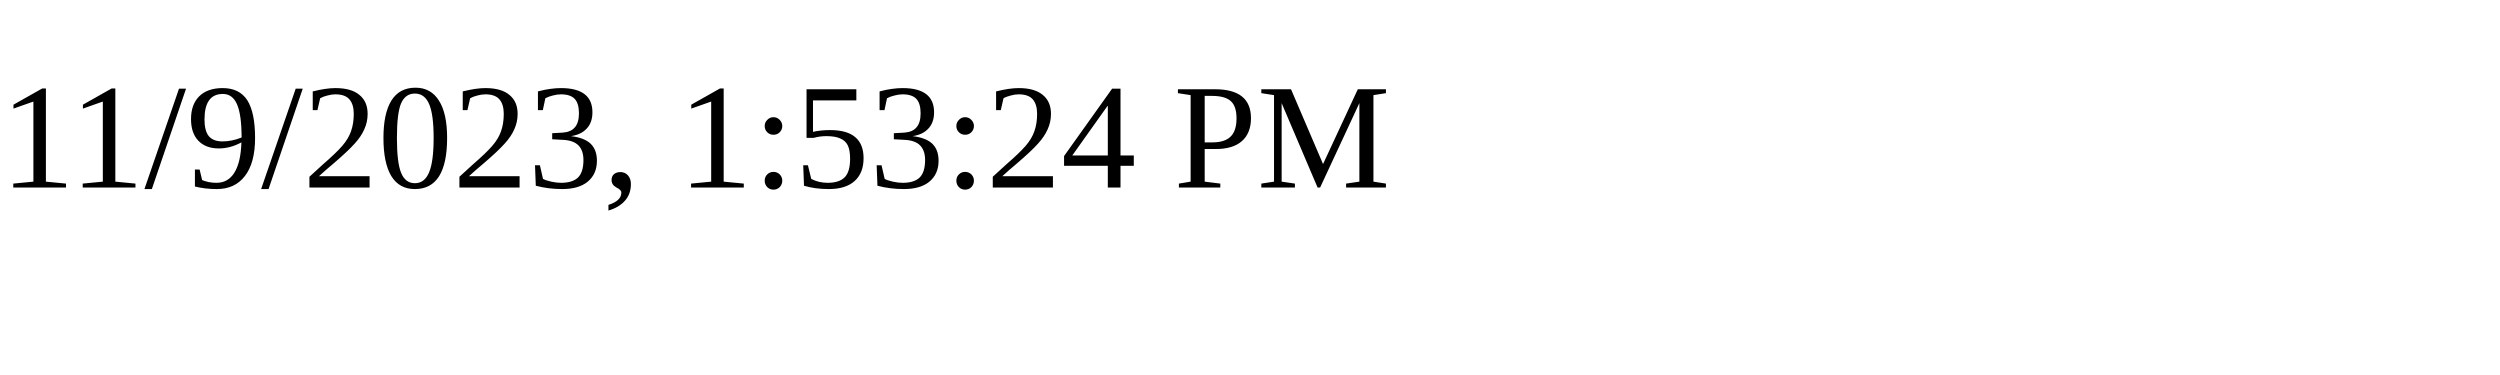
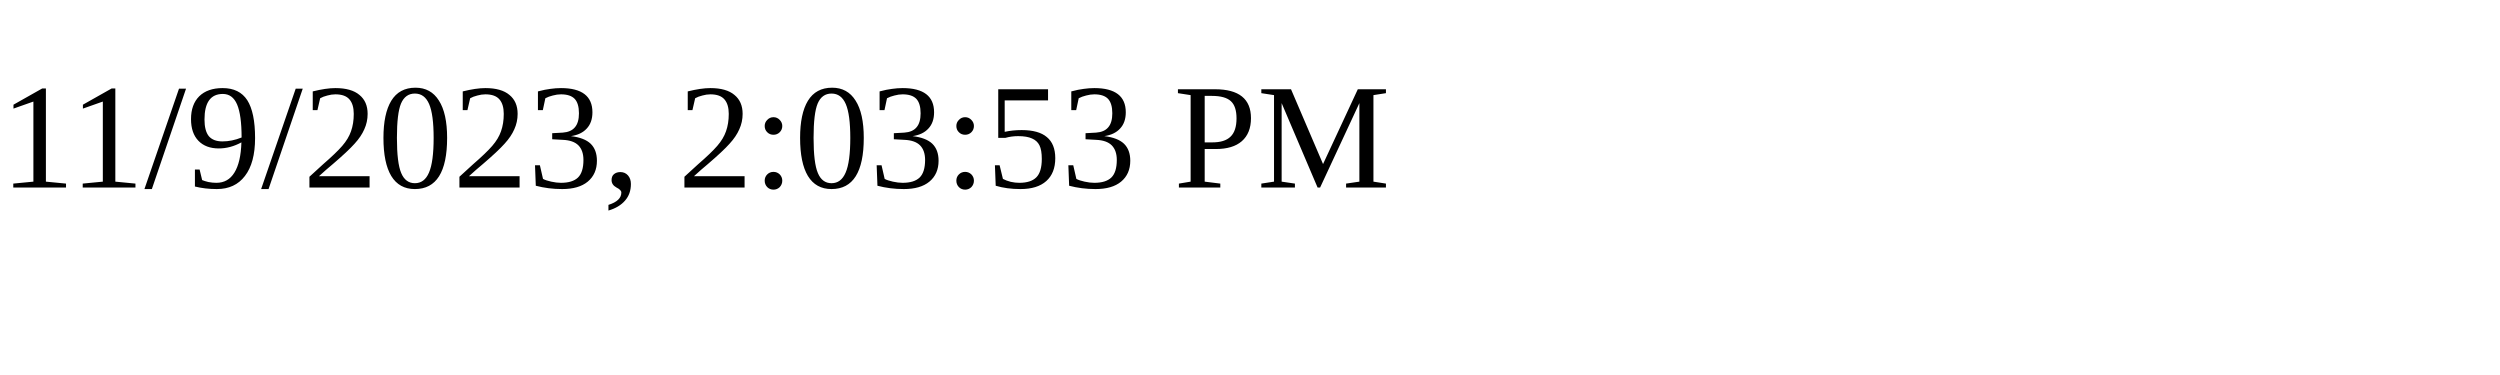
<svg xmlns="http://www.w3.org/2000/svg" height="30" width="200">
-   <text x="0" y="15">11/9/2023, 1:53:24 PM</text>
+   <text x="0" y="15">11/9/2023, 2:03:53 PM</text>
</svg>
